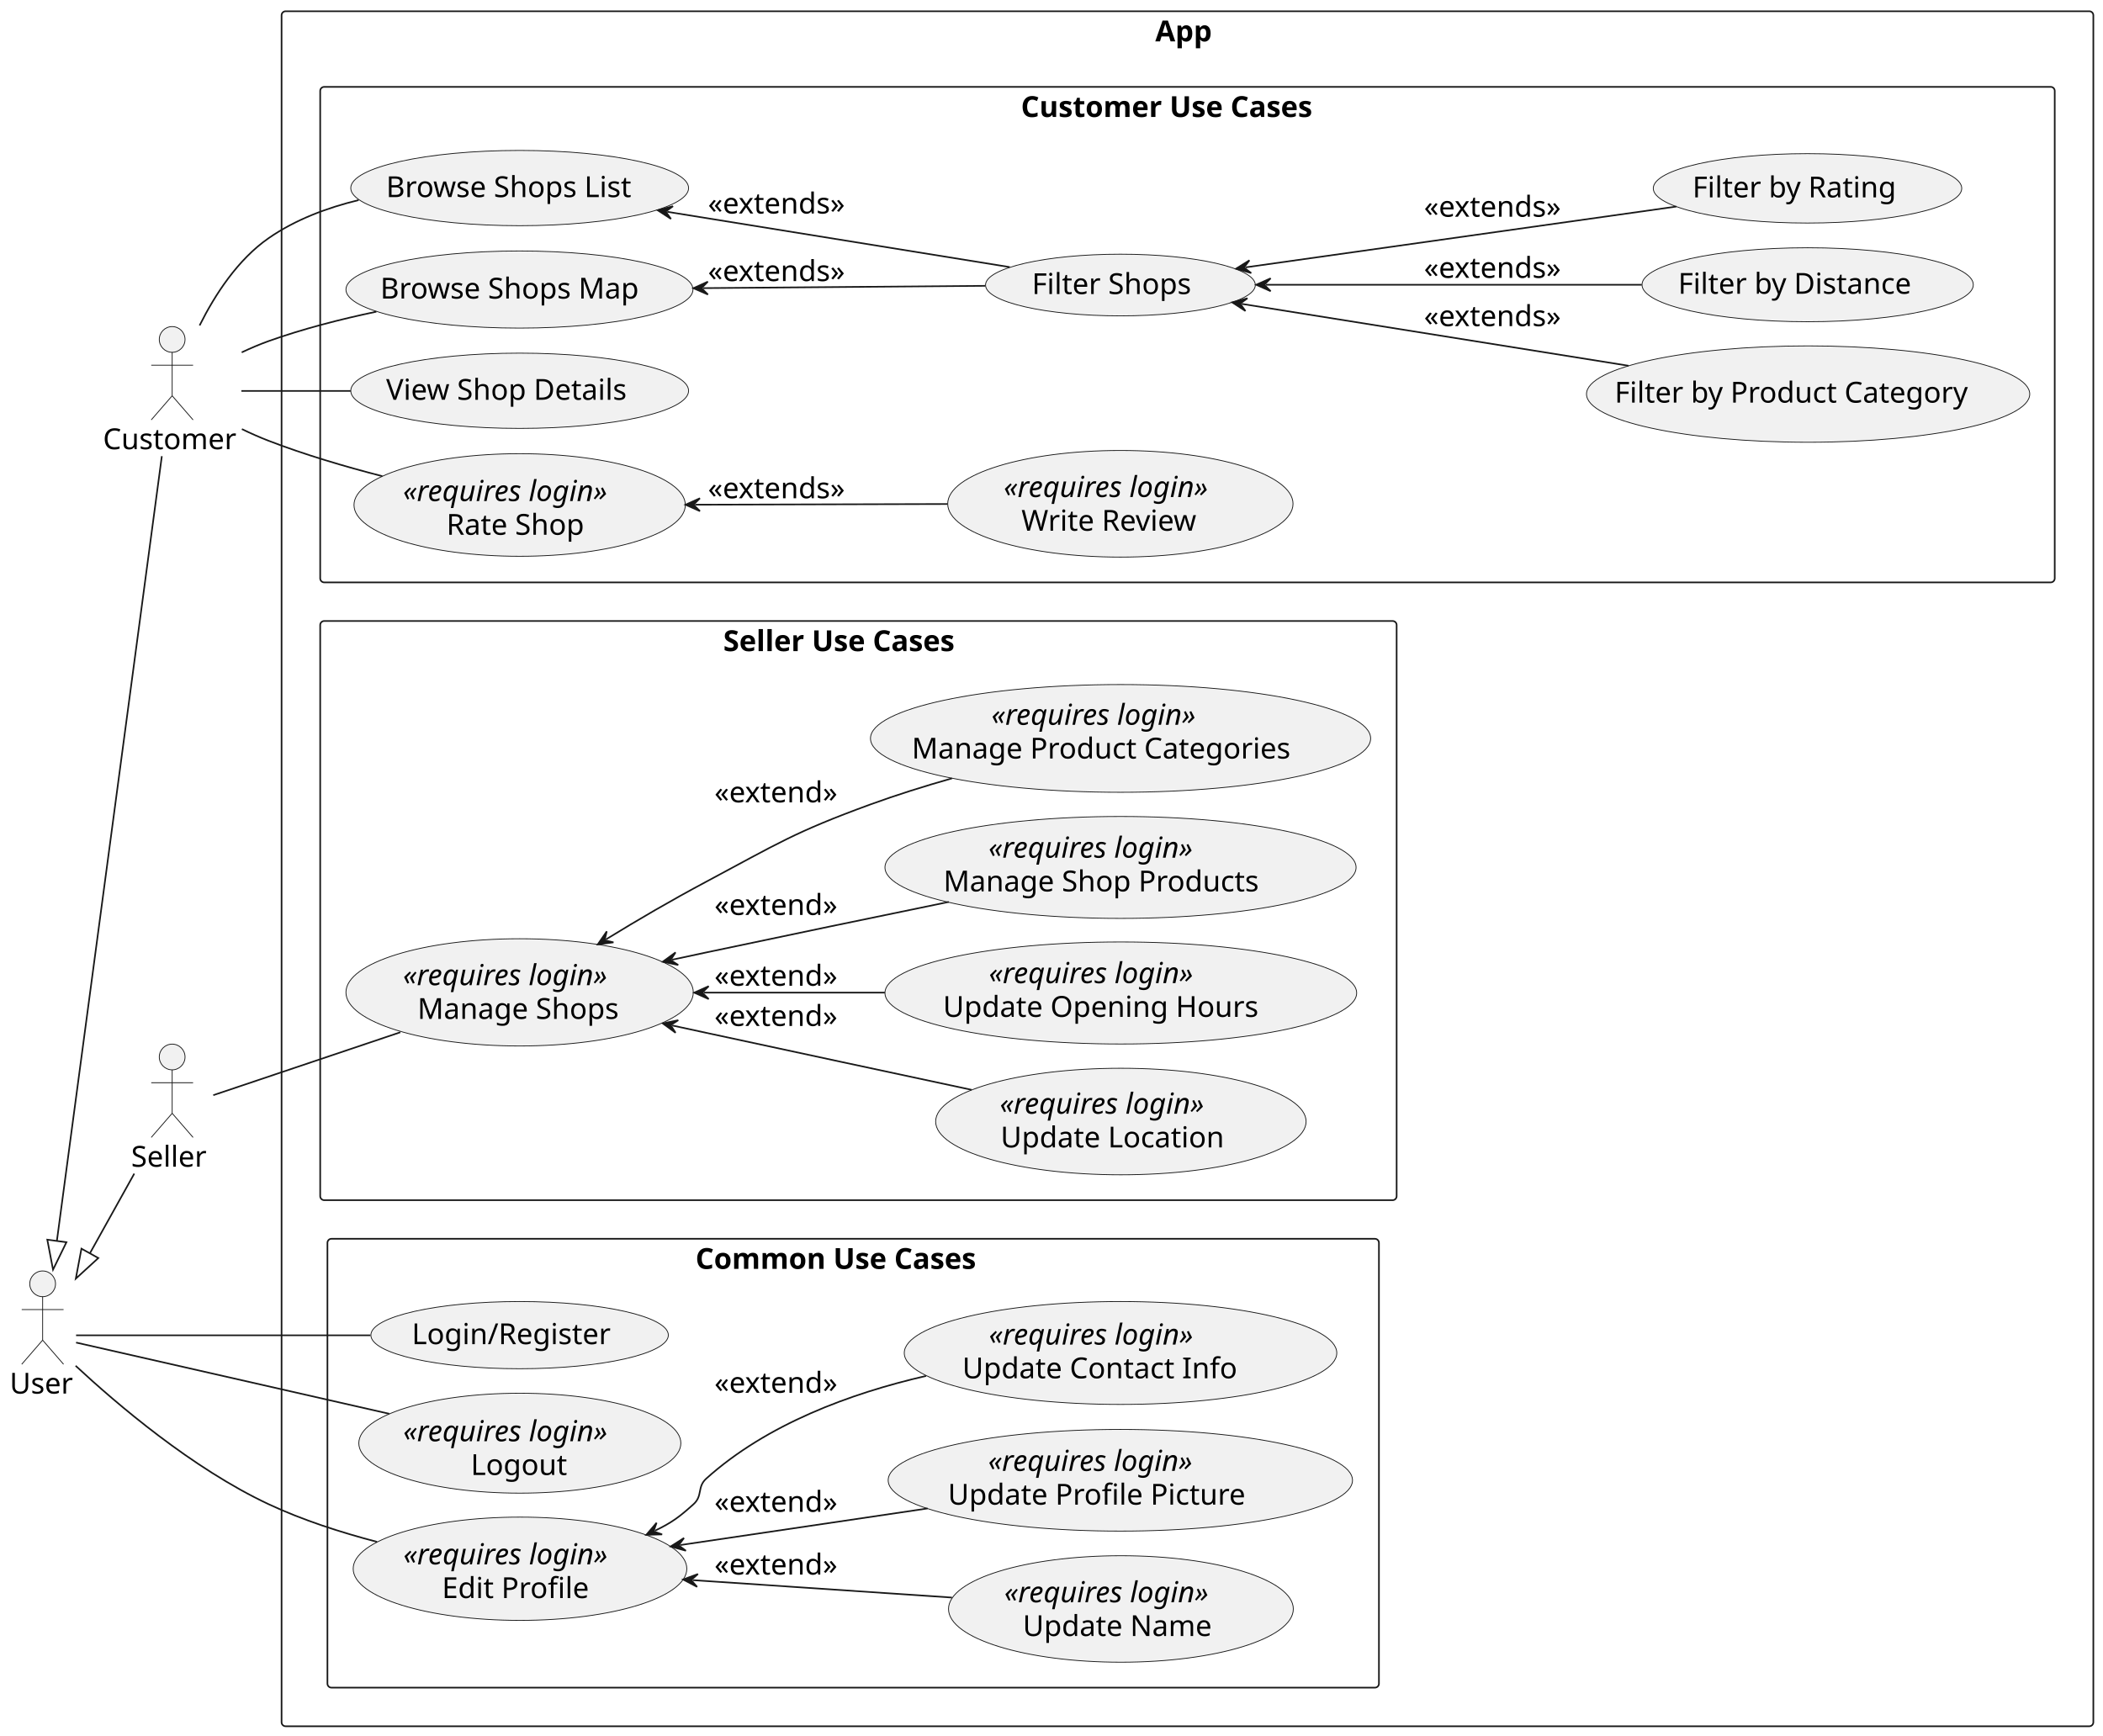
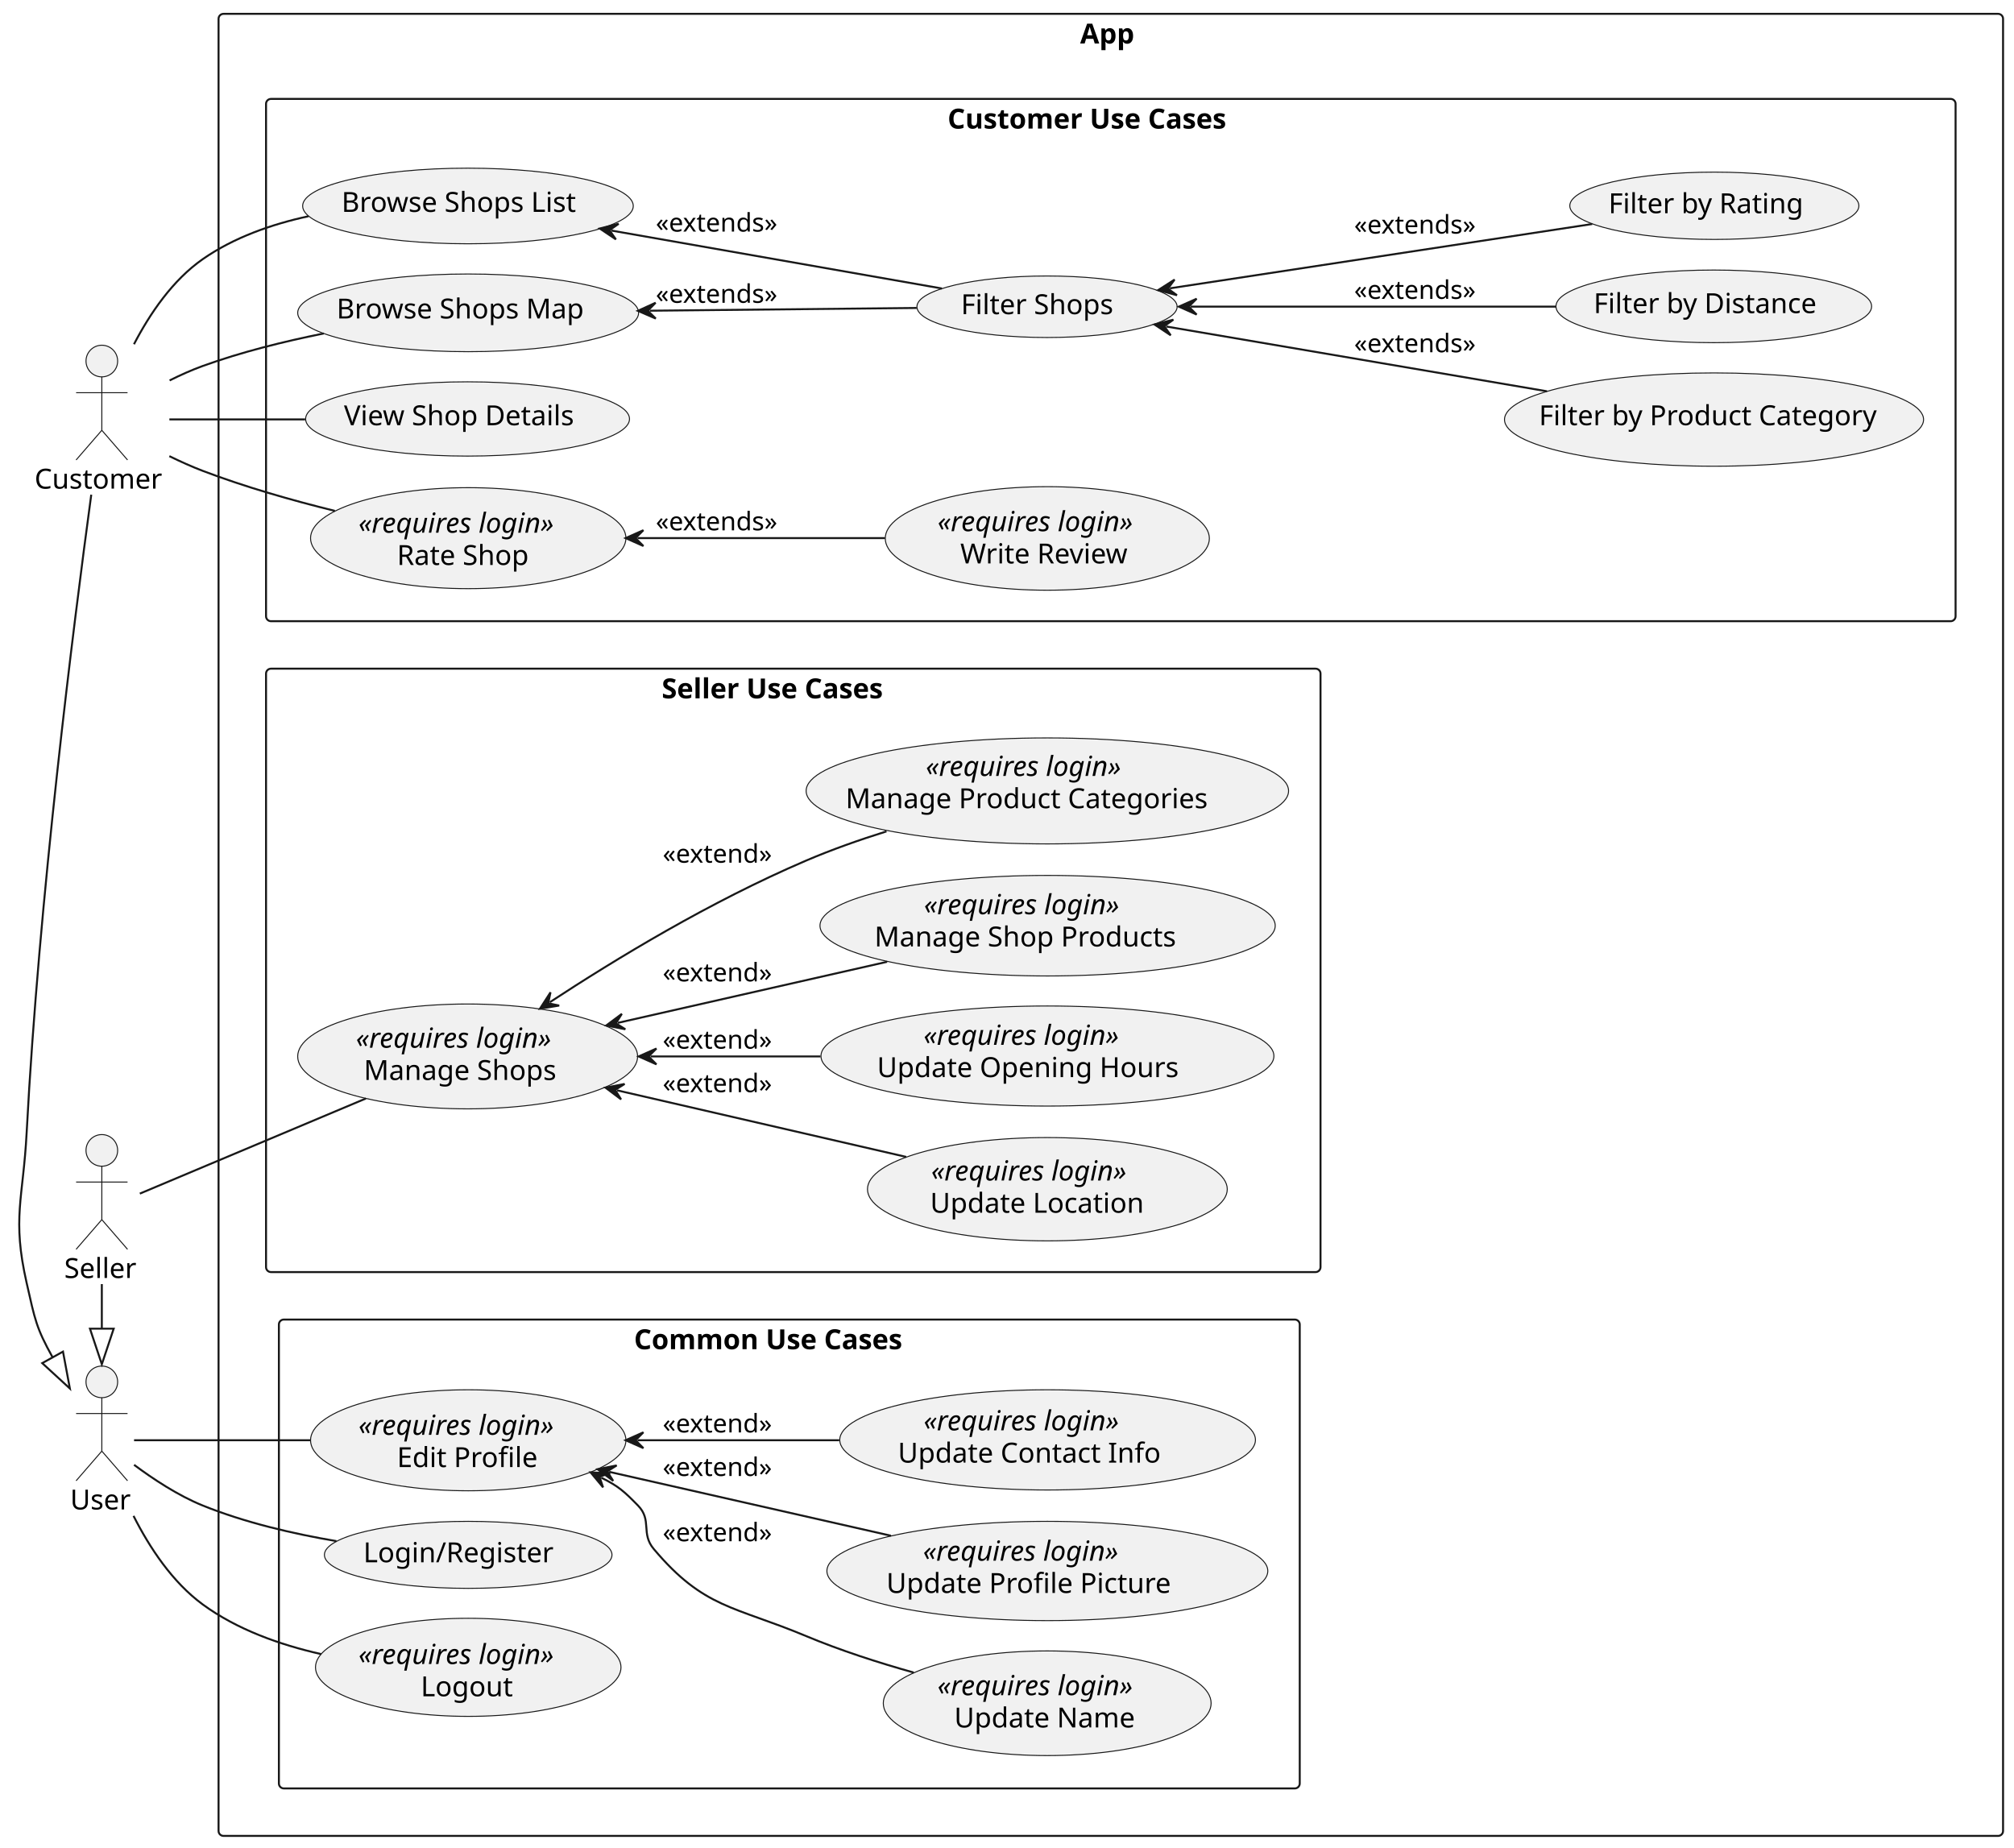
- <svg xmlns="http://www.w3.org/2000/svg" contentStyleType="text/css" height="1079px" preserveAspectRatio="none" style="width:1307px;height:1079px;background:#FFFFFF;" version="1.1" viewBox="0 0 1307 1079" width="1307px" zoomAndPan="magnify">
+ <svg xmlns="http://www.w3.org/2000/svg" contentStyleType="text/css" height="934px" preserveAspectRatio="none" style="width:1018px;height:934px;background:#FFFFFF;" version="1.1" viewBox="0 0 1018 934" width="1018px" zoomAndPan="magnify">
  <defs />
  <g>
    <g id="cluster_App">
-       <rect fill="none" height="1066" rx="2.5" ry="2.5" style="stroke:#181818;stroke-width:1.0;" width="1126" x="175" y="7" />
-       <text fill="#000000" font-family="sans-serif" font-size="18" font-weight="bold" lengthAdjust="spacing" textLength="40" x="718" y="25.708">App</text>
+       <rect fill="none" height="921" rx="2.5" ry="2.5" style="stroke:#181818;stroke-width:1.0;" width="902" x="110.47" y="7" />
+       <text fill="#000000" font-family="sans-serif" font-size="14" font-weight="bold" lengthAdjust="spacing" textLength="31" x="545.97" y="21.995">App</text>
    </g>
    <g id="cluster_Common Use Cases">
-       <rect fill="none" height="279" rx="2.5" ry="2.5" style="stroke:#181818;stroke-width:1.0;" width="653.5" x="203.5" y="770" />
-       <text fill="#000000" font-family="sans-serif" font-size="18" font-weight="bold" lengthAdjust="spacing" textLength="196" x="432.25" y="788.708">Common Use Cases</text>
+       <rect fill="none" height="237" rx="2.5" ry="2.5" style="stroke:#181818;stroke-width:1.0;" width="516" x="140.97" y="667" />
+       <text fill="#000000" font-family="sans-serif" font-size="14" font-weight="bold" lengthAdjust="spacing" textLength="157" x="320.47" y="681.995">Common Use Cases</text>
    </g>
    <g id="cluster_Customer Use Cases">
-       <rect fill="none" height="308" rx="2.5" ry="2.5" style="stroke:#181818;stroke-width:1.0;" width="1078" x="199" y="54" />
-       <text fill="#000000" font-family="sans-serif" font-size="18" font-weight="bold" lengthAdjust="spacing" textLength="207" x="634.5" y="72.708">Customer Use Cases</text>
+       <rect fill="none" height="264" rx="2.5" ry="2.5" style="stroke:#181818;stroke-width:1.0;" width="854" x="134.47" y="50" />
+       <text fill="#000000" font-family="sans-serif" font-size="14" font-weight="bold" lengthAdjust="spacing" textLength="165" x="478.97" y="64.995">Customer Use Cases</text>
    </g>
    <g id="cluster_Seller Use Cases">
-       <rect fill="none" height="360" rx="2.5" ry="2.5" style="stroke:#181818;stroke-width:1.0;" width="669" x="199" y="386" />
-       <text fill="#000000" font-family="sans-serif" font-size="18" font-weight="bold" lengthAdjust="spacing" textLength="168" x="449.5" y="404.708">Seller Use Cases</text>
+       <rect fill="none" height="305" rx="2.5" ry="2.5" style="stroke:#181818;stroke-width:1.0;" width="533" x="134.47" y="338" />
+       <text fill="#000000" font-family="sans-serif" font-size="14" font-weight="bold" lengthAdjust="spacing" textLength="133" x="334.47" y="352.995">Seller Use Cases</text>
    </g>
    <g id="elem_LoginRegisterCustomer">
-       <ellipse cx="322.937" cy="829.888" fill="#F1F1F1" rx="92.437" ry="20.887" style="stroke:#181818;stroke-width:0.5;" />
-       <text fill="#000000" font-family="sans-serif" font-size="18" lengthAdjust="spacing" textLength="128" x="255.937" y="835.491">Login/Register</text>
+       <ellipse cx="236.657" cy="785.937" fill="#F1F1F1" rx="72.687" ry="16.937" style="stroke:#181818;stroke-width:0.5;" />
+       <text fill="#000000" font-family="sans-serif" font-size="14" lengthAdjust="spacing" textLength="100" x="183.657" y="789.685">Login/Register</text>
    </g>
    <g id="elem_LogoutCustomer">
-       <ellipse cx="323.072" cy="897.055" fill="#F1F1F1" rx="100.072" ry="31.055" style="stroke:#181818;stroke-width:0.5;" />
-       <text fill="#000000" font-family="sans-serif" font-size="18" font-style="italic" lengthAdjust="spacing" textLength="145" x="250.572" y="895.852">«requires login»</text>
-       <text fill="#000000" font-family="sans-serif" font-size="18" lengthAdjust="spacing" textLength="61" x="292.572" y="916.805">Logout</text>
+       <ellipse cx="236.679" cy="842.79" fill="#F1F1F1" rx="77.209" ry="24.791" style="stroke:#181818;stroke-width:0.5;" />
+       <text fill="#000000" font-family="sans-serif" font-size="14" font-style="italic" lengthAdjust="spacing" textLength="111" x="181.179" y="841.122">«requires login»</text>
+       <text fill="#000000" font-family="sans-serif" font-size="14" lengthAdjust="spacing" textLength="48" x="212.679" y="857.419">Logout</text>
    </g>
    <g id="elem_EditProfile">
-       <ellipse cx="323.175" cy="975.096" fill="#F1F1F1" rx="103.675" ry="32.096" style="stroke:#181818;stroke-width:0.5;" />
-       <text fill="#000000" font-family="sans-serif" font-size="18" font-style="italic" lengthAdjust="spacing" textLength="145" x="250.675" y="972.361">«requires login»</text>
-       <text fill="#000000" font-family="sans-serif" font-size="18" lengthAdjust="spacing" textLength="97" x="274.675" y="993.315">Edit Profile</text>
+       <ellipse cx="236.677" cy="728.024" fill="#F1F1F1" rx="79.707" ry="25.524" style="stroke:#181818;stroke-width:0.5;" />
+       <text fill="#000000" font-family="sans-serif" font-size="14" font-style="italic" lengthAdjust="spacing" textLength="111" x="181.177" y="725.273">«requires login»</text>
+       <text fill="#000000" font-family="sans-serif" font-size="14" lengthAdjust="spacing" textLength="72" x="200.677" y="741.57">Edit Profile</text>
    </g>
    <g id="elem_UpdateName">
-       <ellipse cx="696.645" cy="1000.099" fill="#F1F1F1" rx="107.145" ry="33.099" style="stroke:#181818;stroke-width:0.5;" />
-       <text fill="#000000" font-family="sans-serif" font-size="18" font-style="italic" lengthAdjust="spacing" textLength="145" x="624.145" y="995.944">«requires login»</text>
-       <text fill="#000000" font-family="sans-serif" font-size="18" lengthAdjust="spacing" textLength="122" x="635.645" y="1016.897">Update Name</text>
+       <ellipse cx="529.321" cy="860.947" fill="#F1F1F1" rx="82.851" ry="26.447" style="stroke:#181818;stroke-width:0.5;" />
+       <text fill="#000000" font-family="sans-serif" font-size="14" font-style="italic" lengthAdjust="spacing" textLength="111" x="473.821" y="856.886">«requires login»</text>
+       <text fill="#000000" font-family="sans-serif" font-size="14" lengthAdjust="spacing" textLength="94" x="482.321" y="873.183">Update Name</text>
    </g>
    <g id="elem_UpdateProfilePicture">
-       <ellipse cx="696.284" cy="920.102" fill="#F1F1F1" rx="144.285" ry="31.602" style="stroke:#181818;stroke-width:0.5;" />
-       <text fill="#000000" font-family="sans-serif" font-size="18" font-style="italic" lengthAdjust="spacing" textLength="145" x="614.116" y="914.288">«requires login»</text>
-       <text fill="#000000" font-family="sans-serif" font-size="18" lengthAdjust="spacing" textLength="195" x="589.116" y="935.241">Update Profile Picture</text>
+       <ellipse cx="529.397" cy="794.088" fill="#F1F1F1" rx="111.427" ry="25.088" style="stroke:#181818;stroke-width:0.5;" />
+       <text fill="#000000" font-family="sans-serif" font-size="14" font-style="italic" lengthAdjust="spacing" textLength="111" x="466.527" y="788.889">«requires login»</text>
+       <text fill="#000000" font-family="sans-serif" font-size="14" lengthAdjust="spacing" textLength="148" x="448.027" y="805.186">Update Profile Picture</text>
    </g>
    <g id="elem_UpdateContactInfo">
-       <ellipse cx="696.402" cy="840.982" fill="#F1F1F1" rx="134.402" ry="31.982" style="stroke:#181818;stroke-width:0.5;" />
-       <text fill="#000000" font-family="sans-serif" font-size="18" font-style="italic" lengthAdjust="spacing" textLength="145" x="614.584" y="835.757">«requires login»</text>
-       <text fill="#000000" font-family="sans-serif" font-size="18" lengthAdjust="spacing" textLength="178" x="598.084" y="856.71">Update Contact Info</text>
+       <ellipse cx="529.523" cy="727.824" fill="#F1F1F1" rx="105.053" ry="25.324" style="stroke:#181818;stroke-width:0.5;" />
+       <text fill="#000000" font-family="sans-serif" font-size="14" font-style="italic" lengthAdjust="spacing" textLength="111" x="466.843" y="723.004">«requires login»</text>
+       <text fill="#000000" font-family="sans-serif" font-size="14" lengthAdjust="spacing" textLength="137" x="453.843" y="739.301">Update Contact Info</text>
    </g>
    <g id="elem_BrowseShopsList">
-       <ellipse cx="322.976" cy="116.895" fill="#F1F1F1" rx="104.976" ry="23.395" style="stroke:#181818;stroke-width:0.5;" />
-       <text fill="#000000" font-family="sans-serif" font-size="18" lengthAdjust="spacing" textLength="160" x="239.976" y="122.499">Browse Shops List</text>
+       <ellipse cx="236.536" cy="104.113" fill="#F1F1F1" rx="83.566" ry="19.113" style="stroke:#181818;stroke-width:0.5;" />
+       <text fill="#000000" font-family="sans-serif" font-size="14" lengthAdjust="spacing" textLength="127" x="172.632" y="107.097">Browse Shops List</text>
    </g>
    <g id="elem_BrowseShopsMap">
-       <ellipse cx="322.844" cy="179.969" fill="#F1F1F1" rx="107.844" ry="23.969" style="stroke:#181818;stroke-width:0.5;" />
-       <text fill="#000000" font-family="sans-serif" font-size="18" lengthAdjust="spacing" textLength="167" x="236.344" y="185.573">Browse Shops Map</text>
+       <ellipse cx="236.633" cy="158.133" fill="#F1F1F1" rx="86.163" ry="19.633" style="stroke:#181818;stroke-width:0.5;" />
+       <text fill="#000000" font-family="sans-serif" font-size="14" lengthAdjust="spacing" textLength="133" x="170.133" y="160.979">Browse Shops Map</text>
    </g>
    <g id="elem_ViewShopDetails">
-       <ellipse cx="322.976" cy="242.895" fill="#F1F1F1" rx="104.976" ry="23.395" style="stroke:#181818;stroke-width:0.5;" />
-       <text fill="#000000" font-family="sans-serif" font-size="18" lengthAdjust="spacing" textLength="160" x="239.976" y="248.499">View Shop Details</text>
+       <ellipse cx="236.336" cy="211.773" fill="#F1F1F1" rx="81.866" ry="18.773" style="stroke:#181818;stroke-width:0.5;" />
+       <text fill="#000000" font-family="sans-serif" font-size="14" lengthAdjust="spacing" textLength="123" x="173.851" y="214.946">View Shop Details</text>
    </g>
    <g id="elem_FilterShops">
-       <ellipse cx="696.34" cy="177.168" fill="#F1F1F1" rx="83.84" ry="19.168" style="stroke:#181818;stroke-width:0.5;" />
-       <text fill="#000000" font-family="sans-serif" font-size="18" lengthAdjust="spacing" textLength="104" x="641.34" y="182.772">Filter Shops</text>
+       <ellipse cx="529.236" cy="155.053" fill="#F1F1F1" rx="65.766" ry="15.553" style="stroke:#181818;stroke-width:0.5;" />
+       <text fill="#000000" font-family="sans-serif" font-size="14" lengthAdjust="spacing" textLength="81" x="485.736" y="158.801">Filter Shops</text>
    </g>
    <g id="elem_FilterByCategory">
-       <ellipse cx="1123.736" cy="244.947" fill="#F1F1F1" rx="137.736" ry="29.947" style="stroke:#181818;stroke-width:0.5;" />
-       <text fill="#000000" font-family="sans-serif" font-size="18" lengthAdjust="spacing" textLength="236" x="1003.471" y="250.251">Filter by Product Category</text>
+       <ellipse cx="866.379" cy="212.082" fill="#F1F1F1" rx="105.909" ry="23.582" style="stroke:#181818;stroke-width:0.5;" />
+       <text fill="#000000" font-family="sans-serif" font-size="14" lengthAdjust="spacing" textLength="177" x="777.879" y="214.928">Filter by Product Category</text>
    </g>
    <g id="elem_FilterByDistance">
-       <ellipse cx="1123.451" cy="176.99" fill="#F1F1F1" rx="102.951" ry="22.99" style="stroke:#181818;stroke-width:0.5;" />
-       <text fill="#000000" font-family="sans-serif" font-size="18" lengthAdjust="spacing" textLength="155" x="1042.951" y="182.594">Filter by Distance</text>
+       <ellipse cx="866.254" cy="154.857" fill="#F1F1F1" rx="79.784" ry="18.357" style="stroke:#181818;stroke-width:0.5;" />
+       <text fill="#000000" font-family="sans-serif" font-size="14" lengthAdjust="spacing" textLength="118" x="805.506" y="158.261">Filter by Distance</text>
    </g>
    <g id="elem_FilterByRating">
-       <ellipse cx="1123.356" cy="117.071" fill="#F1F1F1" rx="95.856" ry="21.571" style="stroke:#181818;stroke-width:0.5;" />
-       <text fill="#000000" font-family="sans-serif" font-size="18" lengthAdjust="spacing" textLength="137" x="1051.856" y="122.675">Filter by Rating</text>
+       <ellipse cx="866.538" cy="104.014" fill="#F1F1F1" rx="73.068" ry="17.014" style="stroke:#181818;stroke-width:0.5;" />
+       <text fill="#000000" font-family="sans-serif" font-size="14" lengthAdjust="spacing" textLength="101" x="813.038" y="107.761">Filter by Rating</text>
    </g>
    <g id="elem_RateShop">
-       <ellipse cx="322.964" cy="313.89" fill="#F1F1F1" rx="102.963" ry="31.89" style="stroke:#181818;stroke-width:0.5;" />
-       <text fill="#000000" font-family="sans-serif" font-size="18" font-style="italic" lengthAdjust="spacing" textLength="145" x="250.464" y="311.453">«requires login»</text>
-       <text fill="#000000" font-family="sans-serif" font-size="18" lengthAdjust="spacing" textLength="91" x="277.464" y="332.406">Rate Shop</text>
+       <ellipse cx="236.677" cy="272.024" fill="#F1F1F1" rx="79.707" ry="25.524" style="stroke:#181818;stroke-width:0.5;" />
+       <text fill="#000000" font-family="sans-serif" font-size="14" font-style="italic" lengthAdjust="spacing" textLength="111" x="181.177" y="269.273">«requires login»</text>
+       <text fill="#000000" font-family="sans-serif" font-size="14" lengthAdjust="spacing" textLength="72" x="200.677" y="285.57">Rate Shop</text>
    </g>
    <g id="elem_WriteReview">
-       <ellipse cx="696.302" cy="313.144" fill="#F1F1F1" rx="107.302" ry="33.144" style="stroke:#181818;stroke-width:0.5;" />
-       <text fill="#000000" font-family="sans-serif" font-size="18" font-style="italic" lengthAdjust="spacing" textLength="145" x="623.802" y="308.926">«requires login»</text>
-       <text fill="#000000" font-family="sans-serif" font-size="18" lengthAdjust="spacing" textLength="123" x="634.802" y="329.879">Write Review</text>
+       <ellipse cx="529.378" cy="272.17" fill="#F1F1F1" rx="81.908" ry="26.17" style="stroke:#181818;stroke-width:0.5;" />
+       <text fill="#000000" font-family="sans-serif" font-size="14" font-style="italic" lengthAdjust="spacing" textLength="111" x="473.878" y="268.497">«requires login»</text>
+       <text fill="#000000" font-family="sans-serif" font-size="14" lengthAdjust="spacing" textLength="88" x="485.378" y="284.794">Write Review</text>
    </g>
    <g id="elem_ManageShops">
-       <ellipse cx="322.941" cy="616.829" fill="#F1F1F1" rx="107.941" ry="33.329" style="stroke:#181818;stroke-width:0.5;" />
-       <text fill="#000000" font-family="sans-serif" font-size="18" font-style="italic" lengthAdjust="spacing" textLength="145" x="250.441" y="612.355">«requires login»</text>
-       <text fill="#000000" font-family="sans-serif" font-size="18" lengthAdjust="spacing" textLength="127" x="259.441" y="633.308">Manage Shops</text>
+       <ellipse cx="236.38" cy="533.999" fill="#F1F1F1" rx="85.91" ry="26.499" style="stroke:#181818;stroke-width:0.5;" />
+       <text fill="#000000" font-family="sans-serif" font-size="14" font-style="italic" lengthAdjust="spacing" textLength="111" x="179.88" y="529.598">«requires login»</text>
+       <text fill="#000000" font-family="sans-serif" font-size="14" lengthAdjust="spacing" textLength="103" x="183.88" y="545.895">Manage Shops</text>
    </g>
    <g id="elem_UpdateLocation">
-       <ellipse cx="696.615" cy="697.117" fill="#F1F1F1" rx="115.115" ry="33.117" style="stroke:#181818;stroke-width:0.5;" />
-       <text fill="#000000" font-family="sans-serif" font-size="18" font-style="italic" lengthAdjust="spacing" textLength="145" x="621.365" y="692.245">«requires login»</text>
-       <text fill="#000000" font-family="sans-serif" font-size="18" lengthAdjust="spacing" textLength="144" x="621.865" y="713.198">Update Location</text>
+       <ellipse cx="529.404" cy="601.114" fill="#F1F1F1" rx="90.933" ry="26.114" style="stroke:#181818;stroke-width:0.5;" />
+       <text fill="#000000" font-family="sans-serif" font-size="14" font-style="italic" lengthAdjust="spacing" textLength="111" x="470.654" y="596.713">«requires login»</text>
+       <text fill="#000000" font-family="sans-serif" font-size="14" lengthAdjust="spacing" textLength="112" x="470.154" y="613.01">Update Location</text>
    </g>
    <g id="elem_UpdateOpeningHours">
-       <ellipse cx="696.578" cy="617.216" fill="#F1F1F1" rx="146.578" ry="31.716" style="stroke:#181818;stroke-width:0.5;" />
-       <text fill="#000000" font-family="sans-serif" font-size="18" font-style="italic" lengthAdjust="spacing" textLength="145" x="614.576" y="611.097">«requires login»</text>
-       <text fill="#000000" font-family="sans-serif" font-size="18" lengthAdjust="spacing" textLength="202" x="586.076" y="632.05">Update Opening Hours</text>
+       <ellipse cx="529.441" cy="533.794" fill="#F1F1F1" rx="114.471" ry="25.294" style="stroke:#181818;stroke-width:0.5;" />
+       <text fill="#000000" font-family="sans-serif" font-size="14" font-style="italic" lengthAdjust="spacing" textLength="111" x="466.807" y="528.149">«requires login»</text>
+       <text fill="#000000" font-family="sans-serif" font-size="14" lengthAdjust="spacing" textLength="158" x="443.307" y="544.446">Update Opening Hours</text>
    </g>
    <g id="elem_ManageShopProducts">
-       <ellipse cx="696.396" cy="539.179" fill="#F1F1F1" rx="146.396" ry="31.679" style="stroke:#181818;stroke-width:0.5;" />
-       <text fill="#000000" font-family="sans-serif" font-size="18" font-style="italic" lengthAdjust="spacing" textLength="145" x="614.345" y="533.112">«requires login»</text>
-       <text fill="#000000" font-family="sans-serif" font-size="18" lengthAdjust="spacing" textLength="201" x="586.345" y="554.065">Manage Shop Products</text>
+       <ellipse cx="529.524" cy="467.911" fill="#F1F1F1" rx="115.054" ry="25.411" style="stroke:#181818;stroke-width:0.5;" />
+       <text fill="#000000" font-family="sans-serif" font-size="14" font-style="italic" lengthAdjust="spacing" textLength="111" x="467.006" y="462.109">«requires login»</text>
+       <text fill="#000000" font-family="sans-serif" font-size="14" lengthAdjust="spacing" textLength="161" x="442.006" y="478.406">Manage Shop Products</text>
    </g>
    <g id="elem_ManageProductCategories">
-       <ellipse cx="696.422" cy="458.984" fill="#F1F1F1" rx="155.422" ry="33.484" style="stroke:#181818;stroke-width:0.5;" />
-       <text fill="#000000" font-family="sans-serif" font-size="18" font-style="italic" lengthAdjust="spacing" textLength="145" x="616.155" y="450.522">«requires login»</text>
-       <text fill="#000000" font-family="sans-serif" font-size="18" lengthAdjust="spacing" textLength="244" x="566.655" y="471.476">Manage Product Categories</text>
+       <ellipse cx="529.396" cy="399.785" fill="#F1F1F1" rx="121.927" ry="26.785" style="stroke:#181818;stroke-width:0.5;" />
+       <text fill="#000000" font-family="sans-serif" font-size="14" font-style="italic" lengthAdjust="spacing" textLength="111" x="467.908" y="392.223">«requires login»</text>
+       <text fill="#000000" font-family="sans-serif" font-size="14" lengthAdjust="spacing" textLength="192" x="427.408" y="408.52">Manage Product Categories</text>
    </g>
    <g id="elem_User">
-       <ellipse cx="26.5" cy="798" fill="#F1F1F1" rx="8" ry="8" style="stroke:#181818;stroke-width:0.5;" />
-       <path d="M26.5,806 L26.5,833 M13.5,814 L39.5,814 M26.5,833 L13.5,848 M26.5,833 L39.5,848 " fill="none" style="stroke:#181818;stroke-width:0.5;" />
-       <text fill="#000000" font-family="sans-serif" font-size="18" lengthAdjust="spacing" textLength="41" x="6" y="866.208">User</text>
+       <ellipse cx="51.47" cy="698.5" fill="#F1F1F1" rx="8" ry="8" style="stroke:#181818;stroke-width:0.5;" />
+       <path d="M51.47,706.5 L51.47,733.5 M38.47,714.5 L64.47,714.5 M51.47,733.5 L38.47,748.5 M51.47,733.5 L64.47,748.5 " fill="none" style="stroke:#181818;stroke-width:0.5;" />
+       <text fill="#000000" font-family="sans-serif" font-size="14" lengthAdjust="spacing" textLength="32" x="35.47" y="762.995">User</text>
    </g>
    <g id="elem_Customer">
-       <ellipse cx="107" cy="211" fill="#F1F1F1" rx="8" ry="8" style="stroke:#181818;stroke-width:0.5;" />
-       <path d="M107,219 L107,246 M94,227 L120,227 M107,246 L94,261 M107,246 L120,261 " fill="none" style="stroke:#181818;stroke-width:0.5;" />
-       <text fill="#000000" font-family="sans-serif" font-size="18" lengthAdjust="spacing" textLength="86" x="64" y="279.208">Customer</text>
+       <ellipse cx="51.47" cy="182.5" fill="#F1F1F1" rx="8" ry="8" style="stroke:#181818;stroke-width:0.5;" />
+       <path d="M51.47,190.5 L51.47,217.5 M38.47,198.5 L64.47,198.5 M51.47,217.5 L38.47,232.5 M51.47,217.5 L64.47,232.5 " fill="none" style="stroke:#181818;stroke-width:0.5;" />
+       <text fill="#000000" font-family="sans-serif" font-size="14" lengthAdjust="spacing" textLength="68" x="17.47" y="246.995">Customer</text>
    </g>
    <g id="elem_Seller">
-       <ellipse cx="107" cy="657" fill="#F1F1F1" rx="8" ry="8" style="stroke:#181818;stroke-width:0.5;" />
-       <path d="M107,665 L107,692 M94,673 L120,673 M107,692 L94,707 M107,692 L120,707 " fill="none" style="stroke:#181818;stroke-width:0.5;" />
-       <text fill="#000000" font-family="sans-serif" font-size="18" lengthAdjust="spacing" textLength="51" x="81.5" y="725.208">Seller</text>
-     </g>
-     <g id="link_User_Customer">
-       <path d="M35.345,771.349 C49.735,663.709 86.22,390.87 100.58,283.54 " fill="none" id="User-backto-Customer" style="stroke:#181818;stroke-width:1.0;" />
-       <polygon fill="none" points="32.96,789.19,41.292,772.144,29.398,770.554,32.96,789.19" style="stroke:#181818;stroke-width:1.0;" />
-     </g>
-     <g id="link_User_Seller">
-       <path d="M55.863,779.052 C66.893,759.231 71.97,750.13 83.45,729.5 " fill="none" id="User-backto-Seller" style="stroke:#181818;stroke-width:1.0;" />
-       <polygon fill="none" points="47.11,794.78,61.106,781.969,50.62,776.134,47.11,794.78" style="stroke:#181818;stroke-width:1.0;" />
+       <ellipse cx="51.47" cy="581.5" fill="#F1F1F1" rx="8" ry="8" style="stroke:#181818;stroke-width:0.5;" />
+       <path d="M51.47,589.5 L51.47,616.5 M38.47,597.5 L64.47,597.5 M51.47,616.5 L38.47,631.5 M51.47,616.5 L64.47,631.5 " fill="none" style="stroke:#181818;stroke-width:0.5;" />
+       <text fill="#000000" font-family="sans-serif" font-size="14" lengthAdjust="spacing" textLength="38" x="32.47" y="645.995">Seller</text>
+     </g>
+     <g id="link_Customer_User">
+       <path d="M46.13,250.05 C37.21,315.68 19.67,454.51 13.47,572.5 C11.7,606.23 6,615.56 13.47,648.5 C17.73,667.3 18.274,671.107 26.594,686.117 " fill="none" id="Customer-to-User" style="stroke:#181818;stroke-width:1.0;" />
+       <polygon fill="none" points="35.32,701.86,31.841,683.208,21.346,689.026,35.32,701.86" style="stroke:#181818;stroke-width:1.0;" />
+     </g>
+     <g id="link_Seller_User">
+       <path d="M51.47,649.08 C51.47,662.59 51.47,658.1 51.47,671.61 " fill="none" id="Seller-to-User" style="stroke:#181818;stroke-width:1.0;" />
+       <polygon fill="none" points="51.47,689.61,57.47,671.61,45.47,671.61,51.47,689.61" style="stroke:#181818;stroke-width:1.0;" />
    </g>
    <g id="link_User_LoginRegisterCustomer">
-       <path d="M47.28,830 C84.16,830 165.56,830 230.23,830 " fill="none" id="User-LoginRegisterCustomer" style="stroke:#181818;stroke-width:1.0;" />
+       <path d="M67.77,740.43 C77.24,747.5 89.94,755.93 102.47,761 C123.7,769.59 148.05,775.27 170.07,779 " fill="none" id="User-LoginRegisterCustomer" style="stroke:#181818;stroke-width:1.0;" />
    </g>
    <g id="link_User_LogoutCustomer">
-       <path d="M47.28,834.5 C86.42,843.4 175.69,863.71 241.9,878.78 " fill="none" id="User-LogoutCustomer" style="stroke:#181818;stroke-width:1.0;" />
+       <path d="M67.49,766.24 C75.6,782.28 87.14,799.76 102.47,811 C119.81,823.7 141.51,831.42 162.32,836.1 " fill="none" id="User-LogoutCustomer" style="stroke:#181818;stroke-width:1.0;" />
    </g>
    <g id="link_User_EditProfile">
-       <path d="M47.01,848.94 C72.5,872.63 119.5,912.77 167,935 C188.02,944.84 211.81,952.51 234.34,958.39 " fill="none" id="User-EditProfile" style="stroke:#181818;stroke-width:1.0;" />
+       <path d="M67.76,728 C87.51,728 123.36,728 156.86,728 " fill="none" id="User-EditProfile" style="stroke:#181818;stroke-width:1.0;" />
    </g>
    <g id="link_EditProfile_UpdateName">
-       <path d="M430.517,982.172 C482.307,985.652 539.39,989.49 591.65,993.01 " fill="none" id="EditProfile-backto-UpdateName" style="stroke:#181818;stroke-width:1.0;" />
-       <polygon fill="#181818" points="424.53,981.77,433.242,986.364,429.519,982.105,433.778,978.382,424.53,981.77" style="stroke:#181818;stroke-width:1.0;" />
-       <text fill="#000000" font-family="sans-serif" font-size="18" lengthAdjust="spacing" textLength="84" x="444" y="978.708">«extend»</text>
+       <path d="M303.911,746.914 C312.731,751.264 315.71,754.1 322.47,761 C329.75,768.44 323.76,775.04 330.47,783 C355.87,813.14 371.11,811.78 407.47,827 C424.68,834.21 443.89,840.39 461.84,845.43 " fill="none" id="EditProfile-backto-UpdateName" style="stroke:#181818;stroke-width:1.0;" />
+       <polygon fill="#181818" points="298.53,744.26,304.832,751.828,303.014,746.472,308.371,744.654,298.53,744.26" style="stroke:#181818;stroke-width:1.0;" />
+       <text fill="#000000" font-family="sans-serif" font-size="13" lengthAdjust="spacing" textLength="60" x="334.97" y="779.067">«extend»</text>
    </g>
    <g id="link_EditProfile_UpdateProfilePicture">
-       <path d="M422.725,960.381 C471.075,953.221 524.82,945.27 576.54,937.61 " fill="none" id="EditProfile-backto-UpdateProfilePicture" style="stroke:#181818;stroke-width:1.0;" />
-       <polygon fill="#181818" points="416.79,961.26,426.279,963.898,421.736,960.528,425.107,955.985,416.79,961.26" style="stroke:#181818;stroke-width:1.0;" />
-       <text fill="#000000" font-family="sans-serif" font-size="18" lengthAdjust="spacing" textLength="84" x="444" y="939.708">«extend»</text>
+       <path d="M307.901,743.977 C351.691,753.907 403.96,765.76 450.35,776.28 " fill="none" id="EditProfile-backto-UpdateProfilePicture" style="stroke:#181818;stroke-width:1.0;" />
+       <polygon fill="#181818" points="302.05,742.65,309.943,748.541,306.926,743.756,311.712,740.739,302.05,742.65" style="stroke:#181818;stroke-width:1.0;" />
+       <text fill="#000000" font-family="sans-serif" font-size="13" lengthAdjust="spacing" textLength="60" x="334.97" y="746.067">«extend»</text>
    </g>
    <g id="link_EditProfile_UpdateContactInfo">
-       <path d="M407.073,951.441 C417.693,946.361 422.45,942.69 431,935 C436.91,929.68 433.09,924.31 439,919 C476.57,885.25 528.37,866.1 575.58,855.23 " fill="none" id="EditProfile-backto-UpdateContactInfo" style="stroke:#181818;stroke-width:1.0;" />
-       <polygon fill="#181818" points="401.66,954.03,411.505,953.755,406.171,951.872,408.053,946.538,401.66,954.03" style="stroke:#181818;stroke-width:1.0;" />
-       <text fill="#000000" font-family="sans-serif" font-size="18" lengthAdjust="spacing" textLength="84" x="444" y="865.708">«extend»</text>
+       <path d="M322.22,728 C355.46,728 388.64,728 424.23,728 " fill="none" id="EditProfile-backto-UpdateContactInfo" style="stroke:#181818;stroke-width:1.0;" />
+       <polygon fill="#181818" points="316.22,728,325.22,732,321.22,728,325.22,724,316.22,728" style="stroke:#181818;stroke-width:1.0;" />
+       <text fill="#000000" font-family="sans-serif" font-size="13" lengthAdjust="spacing" textLength="60" x="334.97" y="724.067">«extend»</text>
    </g>
    <g id="link_Customer_BrowseShopsList">
-       <path d="M124.05,202.29 C133.69,182.98 147.85,161.27 167,148 C183.46,136.59 203.14,129.16 222.86,124.38 " fill="none" id="Customer-BrowseShopsList" style="stroke:#181818;stroke-width:1.0;" />
+       <path d="M67.72,174 C75.82,158.42 87.29,141.59 102.47,131 C118.12,120.08 137.18,113.37 155.93,109.3 " fill="none" id="Customer-BrowseShopsList" style="stroke:#181818;stroke-width:1.0;" />
    </g>
    <g id="link_Customer_BrowseShopsMap">
-       <path d="M150.22,219.03 C155.76,216.41 161.44,213.99 167,212 C188.21,204.41 211.74,198.4 233.92,193.73 " fill="none" id="Customer-BrowseShopsMap" style="stroke:#181818;stroke-width:1.0;" />
+       <path d="M85.73,192.3 C91.2,189.57 96.9,187.02 102.47,185 C121.85,177.98 143.52,172.6 163.65,168.56 " fill="none" id="Customer-BrowseShopsMap" style="stroke:#181818;stroke-width:1.0;" />
    </g>
    <g id="link_BrowseShopsList_FilterShops">
-       <path d="M414.683,131.646 C480.963,142.346 565.97,156.08 627.52,166.02 " fill="none" id="BrowseShopsList-backto-FilterShops" style="stroke:#181818;stroke-width:1.0;" />
-       <polygon fill="#181818" points="408.76,130.69,417.007,136.073,413.696,131.487,418.283,128.175,408.76,130.69" style="stroke:#181818;stroke-width:1.0;" />
-       <text fill="#000000" font-family="sans-serif" font-size="18" lengthAdjust="spacing" textLength="92" x="440" y="132.708">«extends»</text>
+       <path d="M309.05,116.546 C361.35,125.716 427.67,137.33 476.12,145.83 " fill="none" id="BrowseShopsList-backto-FilterShops" style="stroke:#181818;stroke-width:1.0;" />
+       <polygon fill="#181818" points="303.14,115.51,311.314,121.004,308.065,116.374,312.696,113.124,303.14,115.51" style="stroke:#181818;stroke-width:1.0;" />
+       <text fill="#000000" font-family="sans-serif" font-size="13" lengthAdjust="spacing" textLength="67" x="331.47" y="117.067">«extends»</text>
    </g>
    <g id="link_BrowseShopsMap_FilterShops">
-       <path d="M436.95,179.091 C494.62,178.621 558.71,178.1 612.26,177.67 " fill="none" id="BrowseShopsMap-backto-FilterShops" style="stroke:#181818;stroke-width:1.0;" />
-       <polygon fill="#181818" points="430.95,179.14,439.982,183.066,435.95,179.099,439.917,175.067,430.95,179.14" style="stroke:#181818;stroke-width:1.0;" />
-       <text fill="#000000" font-family="sans-serif" font-size="18" lengthAdjust="spacing" textLength="92" x="440" y="174.708">«extends»</text>
+       <path d="M328.42,157.059 C373.38,156.599 421.73,156.1 463.32,155.67 " fill="none" id="BrowseShopsMap-backto-FilterShops" style="stroke:#181818;stroke-width:1.0;" />
+       <polygon fill="#181818" points="322.42,157.12,331.461,161.028,327.42,157.069,331.379,153.028,322.42,157.12" style="stroke:#181818;stroke-width:1.0;" />
+       <text fill="#000000" font-family="sans-serif" font-size="13" lengthAdjust="spacing" textLength="67" x="331.47" y="153.067">«extends»</text>
    </g>
    <g id="link_FilterShops_FilterByCategory">
-       <path d="M771.705,188.877 C838.115,199.498 934.17,214.87 1012.11,227.34 " fill="none" id="FilterShops-backto-FilterByCategory" style="stroke:#181818;stroke-width:1.0;" />
-       <polygon fill="#181818" points="765.78,187.93,774.035,193.301,770.717,188.72,775.299,185.401,765.78,187.93" style="stroke:#181818;stroke-width:1.0;" />
-       <text fill="#000000" font-family="sans-serif" font-size="18" lengthAdjust="spacing" textLength="92" x="885" y="202.708">«extends»</text>
+       <path d="M589.465,165.036 C642.785,174.106 719.82,187.22 781.96,197.79 " fill="none" id="FilterShops-backto-FilterByCategory" style="stroke:#181818;stroke-width:1.0;" />
+       <polygon fill="#181818" points="583.55,164.03,591.752,169.483,588.479,164.869,593.093,161.596,583.55,164.03" style="stroke:#181818;stroke-width:1.0;" />
+       <text fill="#000000" font-family="sans-serif" font-size="13" lengthAdjust="spacing" textLength="67" x="684.47" y="178.067">«extends»</text>
    </g>
    <g id="link_FilterShops_FilterByDistance">
-       <path d="M786.71,177 C855.34,177 946.99,177 1020.36,177 " fill="none" id="FilterShops-backto-FilterByDistance" style="stroke:#181818;stroke-width:1.0;" />
-       <polygon fill="#181818" points="780.71,177,789.71,181,785.71,177,789.71,173,780.71,177" style="stroke:#181818;stroke-width:1.0;" />
-       <text fill="#000000" font-family="sans-serif" font-size="18" lengthAdjust="spacing" textLength="92" x="885" y="172.708">«extends»</text>
+       <path d="M601.86,155 C656.41,155 728.33,155 786.39,155 " fill="none" id="FilterShops-backto-FilterByDistance" style="stroke:#181818;stroke-width:1.0;" />
+       <polygon fill="#181818" points="595.86,155,604.86,159,600.86,155,604.86,151,595.86,155" style="stroke:#181818;stroke-width:1.0;" />
+       <text fill="#000000" font-family="sans-serif" font-size="13" lengthAdjust="spacing" textLength="67" x="684.47" y="151.067">«extends»</text>
    </g>
    <g id="link_FilterShops_FilterByRating">
-       <path d="M774.101,166.182 C849.511,155.542 962.85,139.54 1041.88,128.38 " fill="none" id="FilterShops-backto-FilterByRating" style="stroke:#181818;stroke-width:1.0;" />
-       <polygon fill="#181818" points="768.16,167.02,777.631,169.723,773.111,166.321,776.513,161.802,768.16,167.02" style="stroke:#181818;stroke-width:1.0;" />
-       <text fill="#000000" font-family="sans-serif" font-size="18" lengthAdjust="spacing" textLength="92" x="885" y="134.708">«extends»</text>
+       <path d="M591.342,145.736 C651.672,136.546 742.32,122.75 804.82,113.23 " fill="none" id="FilterShops-backto-FilterByRating" style="stroke:#181818;stroke-width:1.0;" />
+       <polygon fill="#181818" points="585.41,146.64,594.91,149.239,590.353,145.887,593.705,141.33,585.41,146.64" style="stroke:#181818;stroke-width:1.0;" />
+       <text fill="#000000" font-family="sans-serif" font-size="13" lengthAdjust="spacing" textLength="67" x="684.47" y="118.067">«extends»</text>
    </g>
    <g id="link_Customer_ViewShopDetails">
-       <path d="M150.02,243 C169.62,243 193.9,243 217.98,243 " fill="none" id="Customer-ViewShopDetails" style="stroke:#181818;stroke-width:1.0;" />
+       <path d="M85.61,212 C104.87,212 130.05,212 154.26,212 " fill="none" id="Customer-ViewShopDetails" style="stroke:#181818;stroke-width:1.0;" />
    </g>
    <g id="link_Customer_RateShop">
-       <path d="M150.32,266.71 C155.84,269.37 161.49,271.88 167,274 C189.43,282.65 214.4,290.02 237.63,295.99 " fill="none" id="Customer-RateShop" style="stroke:#181818;stroke-width:1.0;" />
+       <path d="M85.6,230.57 C91.14,233.28 96.89,235.87 102.47,238 C123.73,246.12 147.64,252.92 169.26,258.24 " fill="none" id="Customer-RateShop" style="stroke:#181818;stroke-width:1.0;" />
    </g>
    <g id="link_RateShop_WriteReview">
-       <path d="M432.01,313.713 C482.59,313.573 537.66,313.42 588.86,313.29 " fill="none" id="RateShop-backto-WriteReview" style="stroke:#181818;stroke-width:1.0;" />
-       <polygon fill="#181818" points="426.01,313.73,435.021,317.705,431.01,313.716,434.999,309.705,426.01,313.73" style="stroke:#181818;stroke-width:1.0;" />
-       <text fill="#000000" font-family="sans-serif" font-size="18" lengthAdjust="spacing" textLength="92" x="440" y="309.708">«extends»</text>
+       <path d="M322.22,272 C362.87,272 406.39,272 447.37,272 " fill="none" id="RateShop-backto-WriteReview" style="stroke:#181818;stroke-width:1.0;" />
+       <polygon fill="#181818" points="316.22,272,325.22,276,321.22,272,325.22,268,316.22,272" style="stroke:#181818;stroke-width:1.0;" />
+       <text fill="#000000" font-family="sans-serif" font-size="13" lengthAdjust="spacing" textLength="67" x="331.47" y="268.067">«extends»</text>
    </g>
    <g id="link_Seller_ManageShops">
-       <path d="M132.55,680.74 C160.76,671.25 208.39,655.22 248.83,641.62 " fill="none" id="Seller-ManageShops" style="stroke:#181818;stroke-width:1.0;" />
+       <path d="M70.68,603.34 C97.08,592.23 146.97,571.24 184.96,555.25 " fill="none" id="Seller-ManageShops" style="stroke:#181818;stroke-width:1.0;" />
    </g>
    <g id="link_ManageShops_UpdateLocation">
-       <path d="M417.763,637.405 C426.913,639.395 430.21,640.1 439,642 C493.65,653.8 554.86,666.93 603.78,677.4 " fill="none" id="ManageShops-backto-UpdateLocation" style="stroke:#181818;stroke-width:1.0;" />
-       <polygon fill="#181818" points="411.9,636.13,419.844,641.951,416.786,637.193,421.545,634.134,411.9,636.13" style="stroke:#181818;stroke-width:1.0;" />
-       <text fill="#000000" font-family="sans-serif" font-size="18" lengthAdjust="spacing" textLength="84" x="444" y="637.708">«extend»</text>
+       <path d="M311.907,551.137 C357.697,561.687 411.9,574.16 458.06,584.79 " fill="none" id="ManageShops-backto-UpdateLocation" style="stroke:#181818;stroke-width:1.0;" />
+       <polygon fill="#181818" points="306.06,549.79,313.932,555.708,310.932,550.913,315.728,547.913,306.06,549.79" style="stroke:#181818;stroke-width:1.0;" />
+       <text fill="#000000" font-family="sans-serif" font-size="13" lengthAdjust="spacing" textLength="60" x="334.97" y="552.067">«extend»</text>
    </g>
    <g id="link_ManageShops_UpdateOpeningHours">
-       <path d="M437.45,617 C474.42,617 510.45,617 549.93,617 " fill="none" id="ManageShops-backto-UpdateOpeningHours" style="stroke:#181818;stroke-width:1.0;" />
-       <polygon fill="#181818" points="431.45,617,440.45,621,436.45,617,440.45,613,431.45,617" style="stroke:#181818;stroke-width:1.0;" />
-       <text fill="#000000" font-family="sans-serif" font-size="18" lengthAdjust="spacing" textLength="84" x="444" y="612.708">«extend»</text>
+       <path d="M328.81,534 C357.57,534 384.14,534 414.74,534 " fill="none" id="ManageShops-backto-UpdateOpeningHours" style="stroke:#181818;stroke-width:1.0;" />
+       <polygon fill="#181818" points="322.81,534,331.81,538,327.81,534,331.81,530,322.81,534" style="stroke:#181818;stroke-width:1.0;" />
+       <text fill="#000000" font-family="sans-serif" font-size="13" lengthAdjust="spacing" textLength="60" x="334.97" y="530.067">«extend»</text>
    </g>
    <g id="link_ManageShops_ManageShopProducts">
-       <path d="M417.746,596.538 C426.906,594.568 430.21,593.86 439,592 C488.49,581.51 543.4,570.13 589.68,560.61 " fill="none" id="ManageShops-backto-ManageShopProducts" style="stroke:#181818;stroke-width:1.0;" />
-       <polygon fill="#181818" points="411.88,597.8,421.52,599.818,416.768,596.749,419.838,591.997,411.88,597.8" style="stroke:#181818;stroke-width:1.0;" />
-       <text fill="#000000" font-family="sans-serif" font-size="18" lengthAdjust="spacing" textLength="84" x="444" y="568.708">«extend»</text>
+       <path d="M312.281,517.033 C354.892,507.373 403.88,496.26 448.41,486.16 " fill="none" id="ManageShops-backto-ManageShopProducts" style="stroke:#181818;stroke-width:1.0;" />
+       <polygon fill="#181818" points="306.43,518.36,316.092,520.271,311.306,517.255,314.323,512.469,306.43,518.36" style="stroke:#181818;stroke-width:1.0;" />
+       <text fill="#000000" font-family="sans-serif" font-size="13" lengthAdjust="spacing" textLength="60" x="334.97" y="496.067">«extend»</text>
    </g>
    <g id="link_ManageShops_ManageProductCategories">
-       <path d="M376.618,583.898 C397.108,571.358 416.4,560.06 439,548 C483.2,524.41 493.93,517.16 541,500 C557.16,494.11 574.56,488.66 591.65,483.8 " fill="none" id="ManageShops-backto-ManageProductCategories" style="stroke:#181818;stroke-width:1.0;" />
-       <polygon fill="#181818" points="371.5,587.03,381.264,585.744,375.765,584.42,377.089,578.92,371.5,587.03" style="stroke:#181818;stroke-width:1.0;" />
-       <text fill="#000000" font-family="sans-serif" font-size="18" lengthAdjust="spacing" textLength="84" x="444" y="498.708">«extend»</text>
+       <path d="M277.94,506.583 C311.43,484.653 358.64,455.9 407.47,435 C420.33,429.49 434.33,424.55 448.09,420.24 " fill="none" id="ManageShops-backto-ManageProductCategories" style="stroke:#181818;stroke-width:1.0;" />
+       <polygon fill="#181818" points="272.92,509.87,282.641,508.286,277.103,507.131,278.258,501.593,272.92,509.87" style="stroke:#181818;stroke-width:1.0;" />
+       <text fill="#000000" font-family="sans-serif" font-size="13" lengthAdjust="spacing" textLength="60" x="334.97" y="436.067">«extend»</text>
    </g>
  </g>
</svg>
